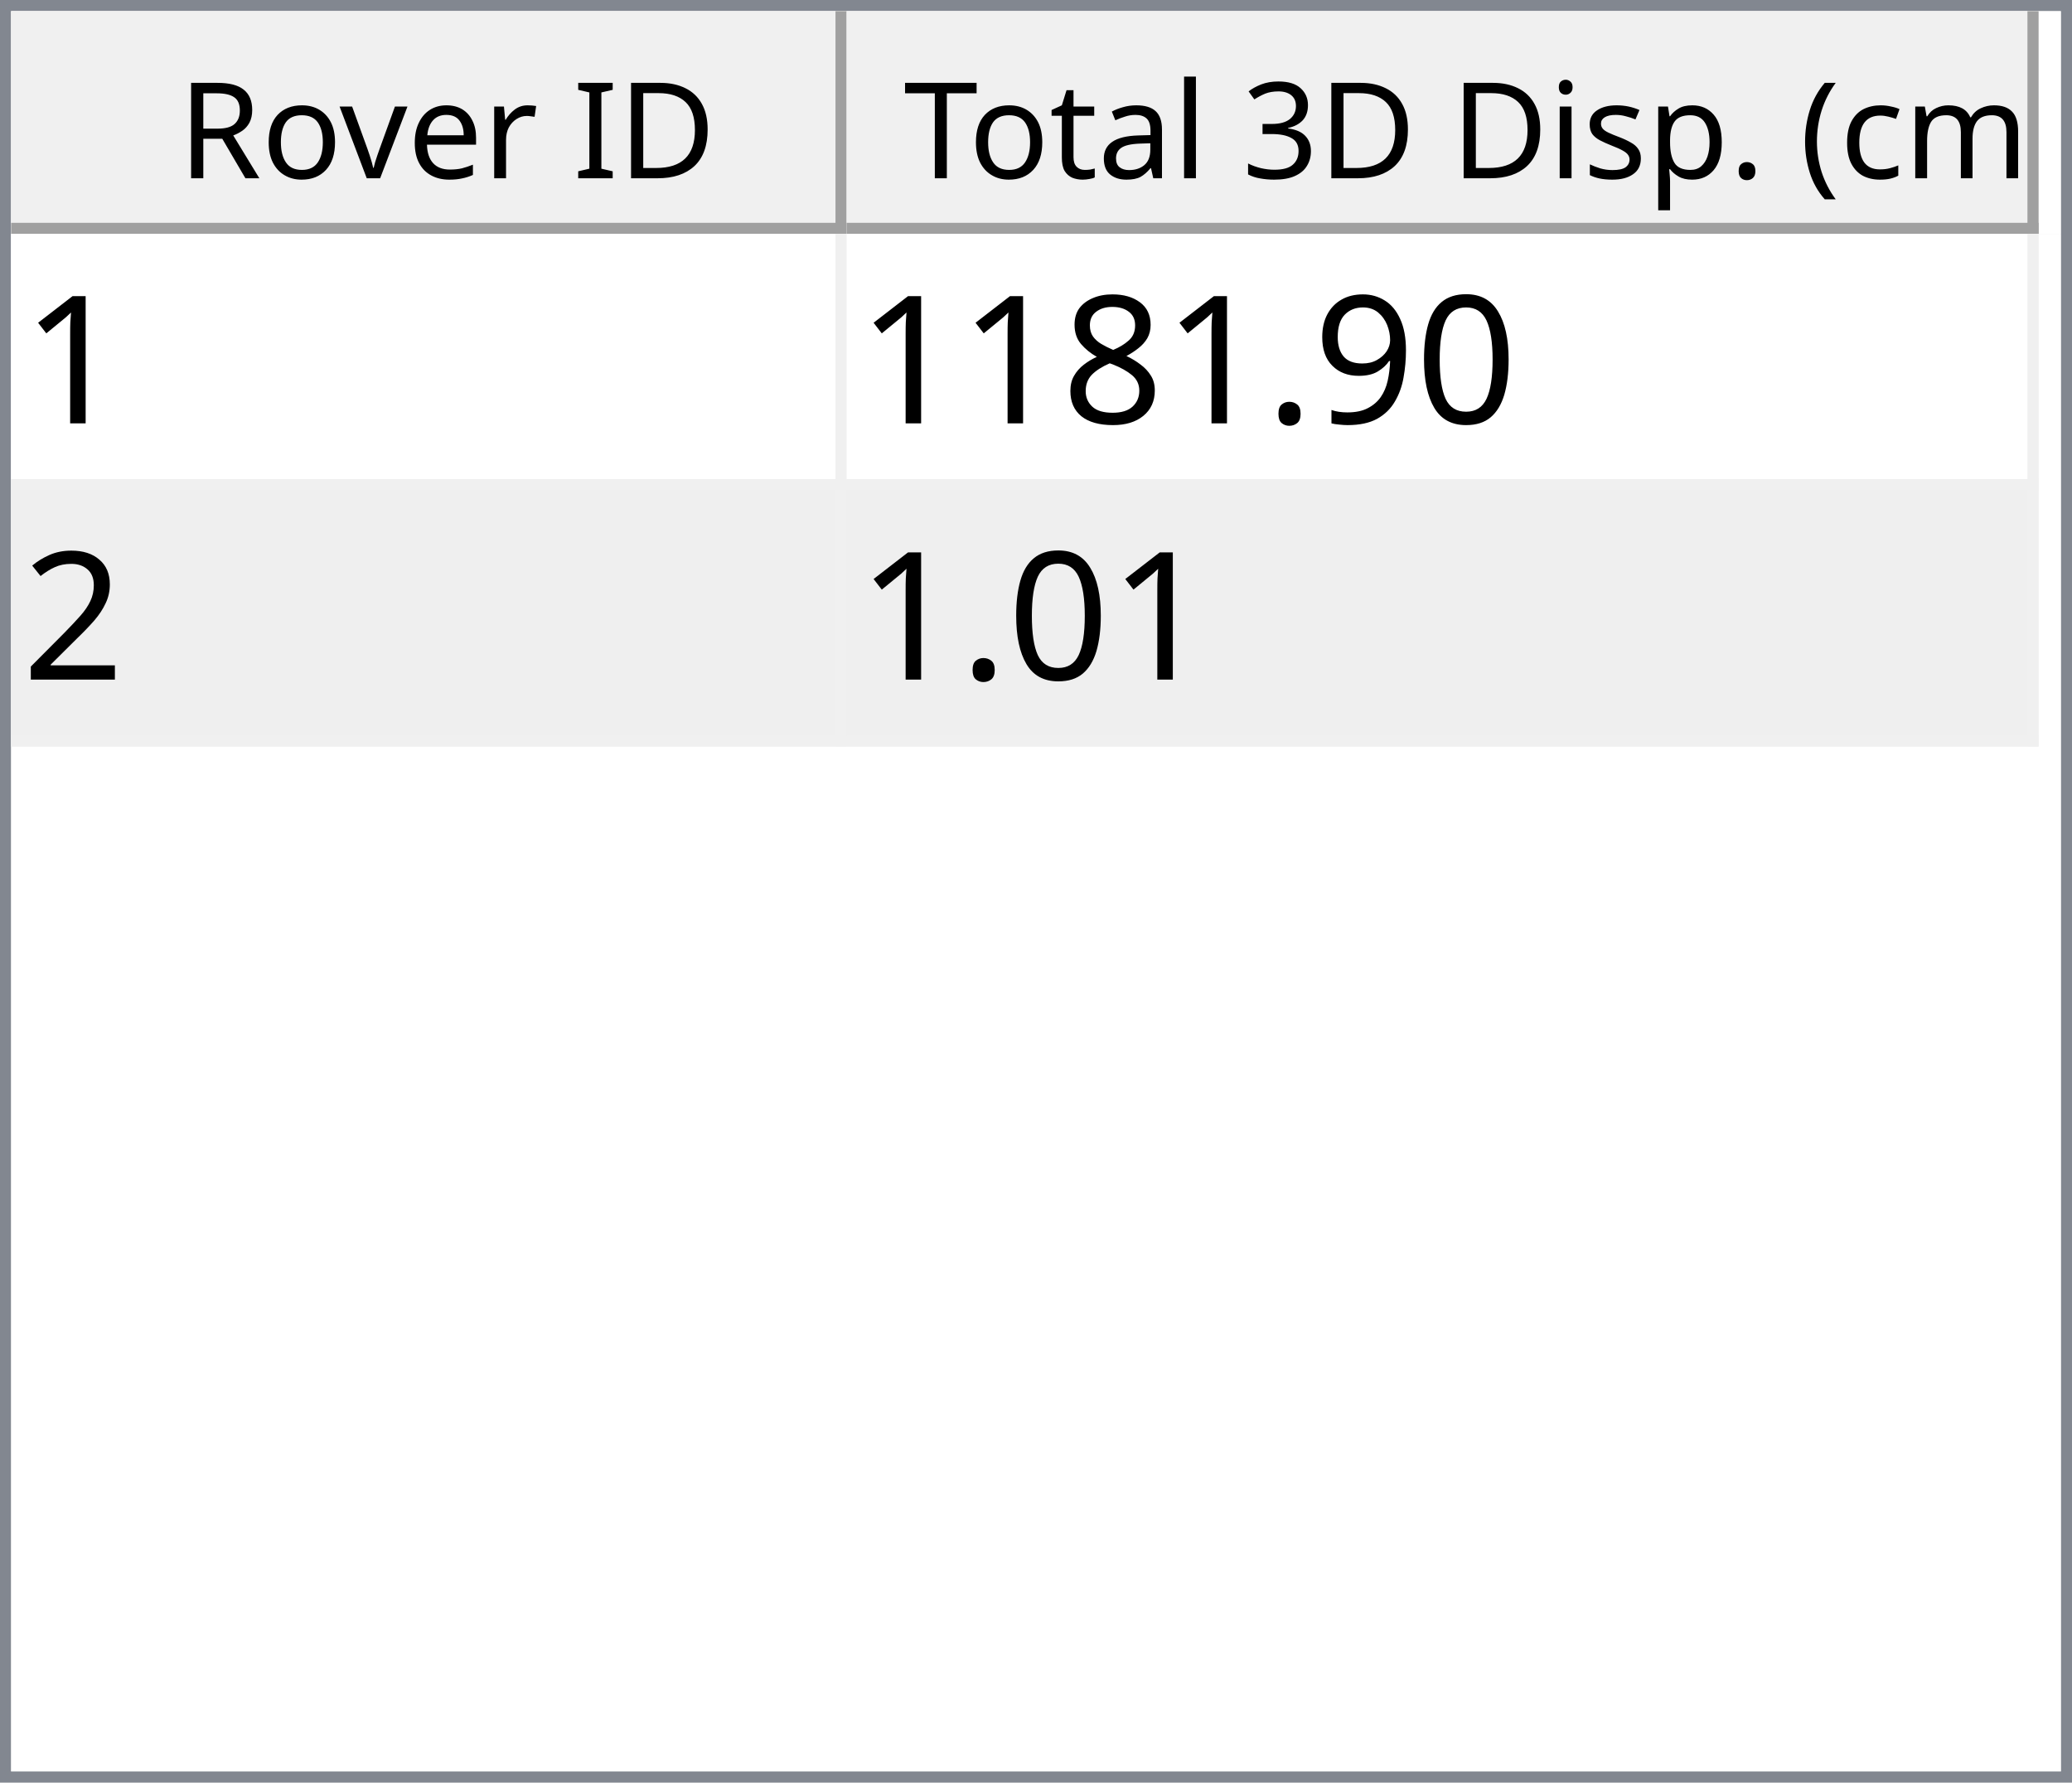
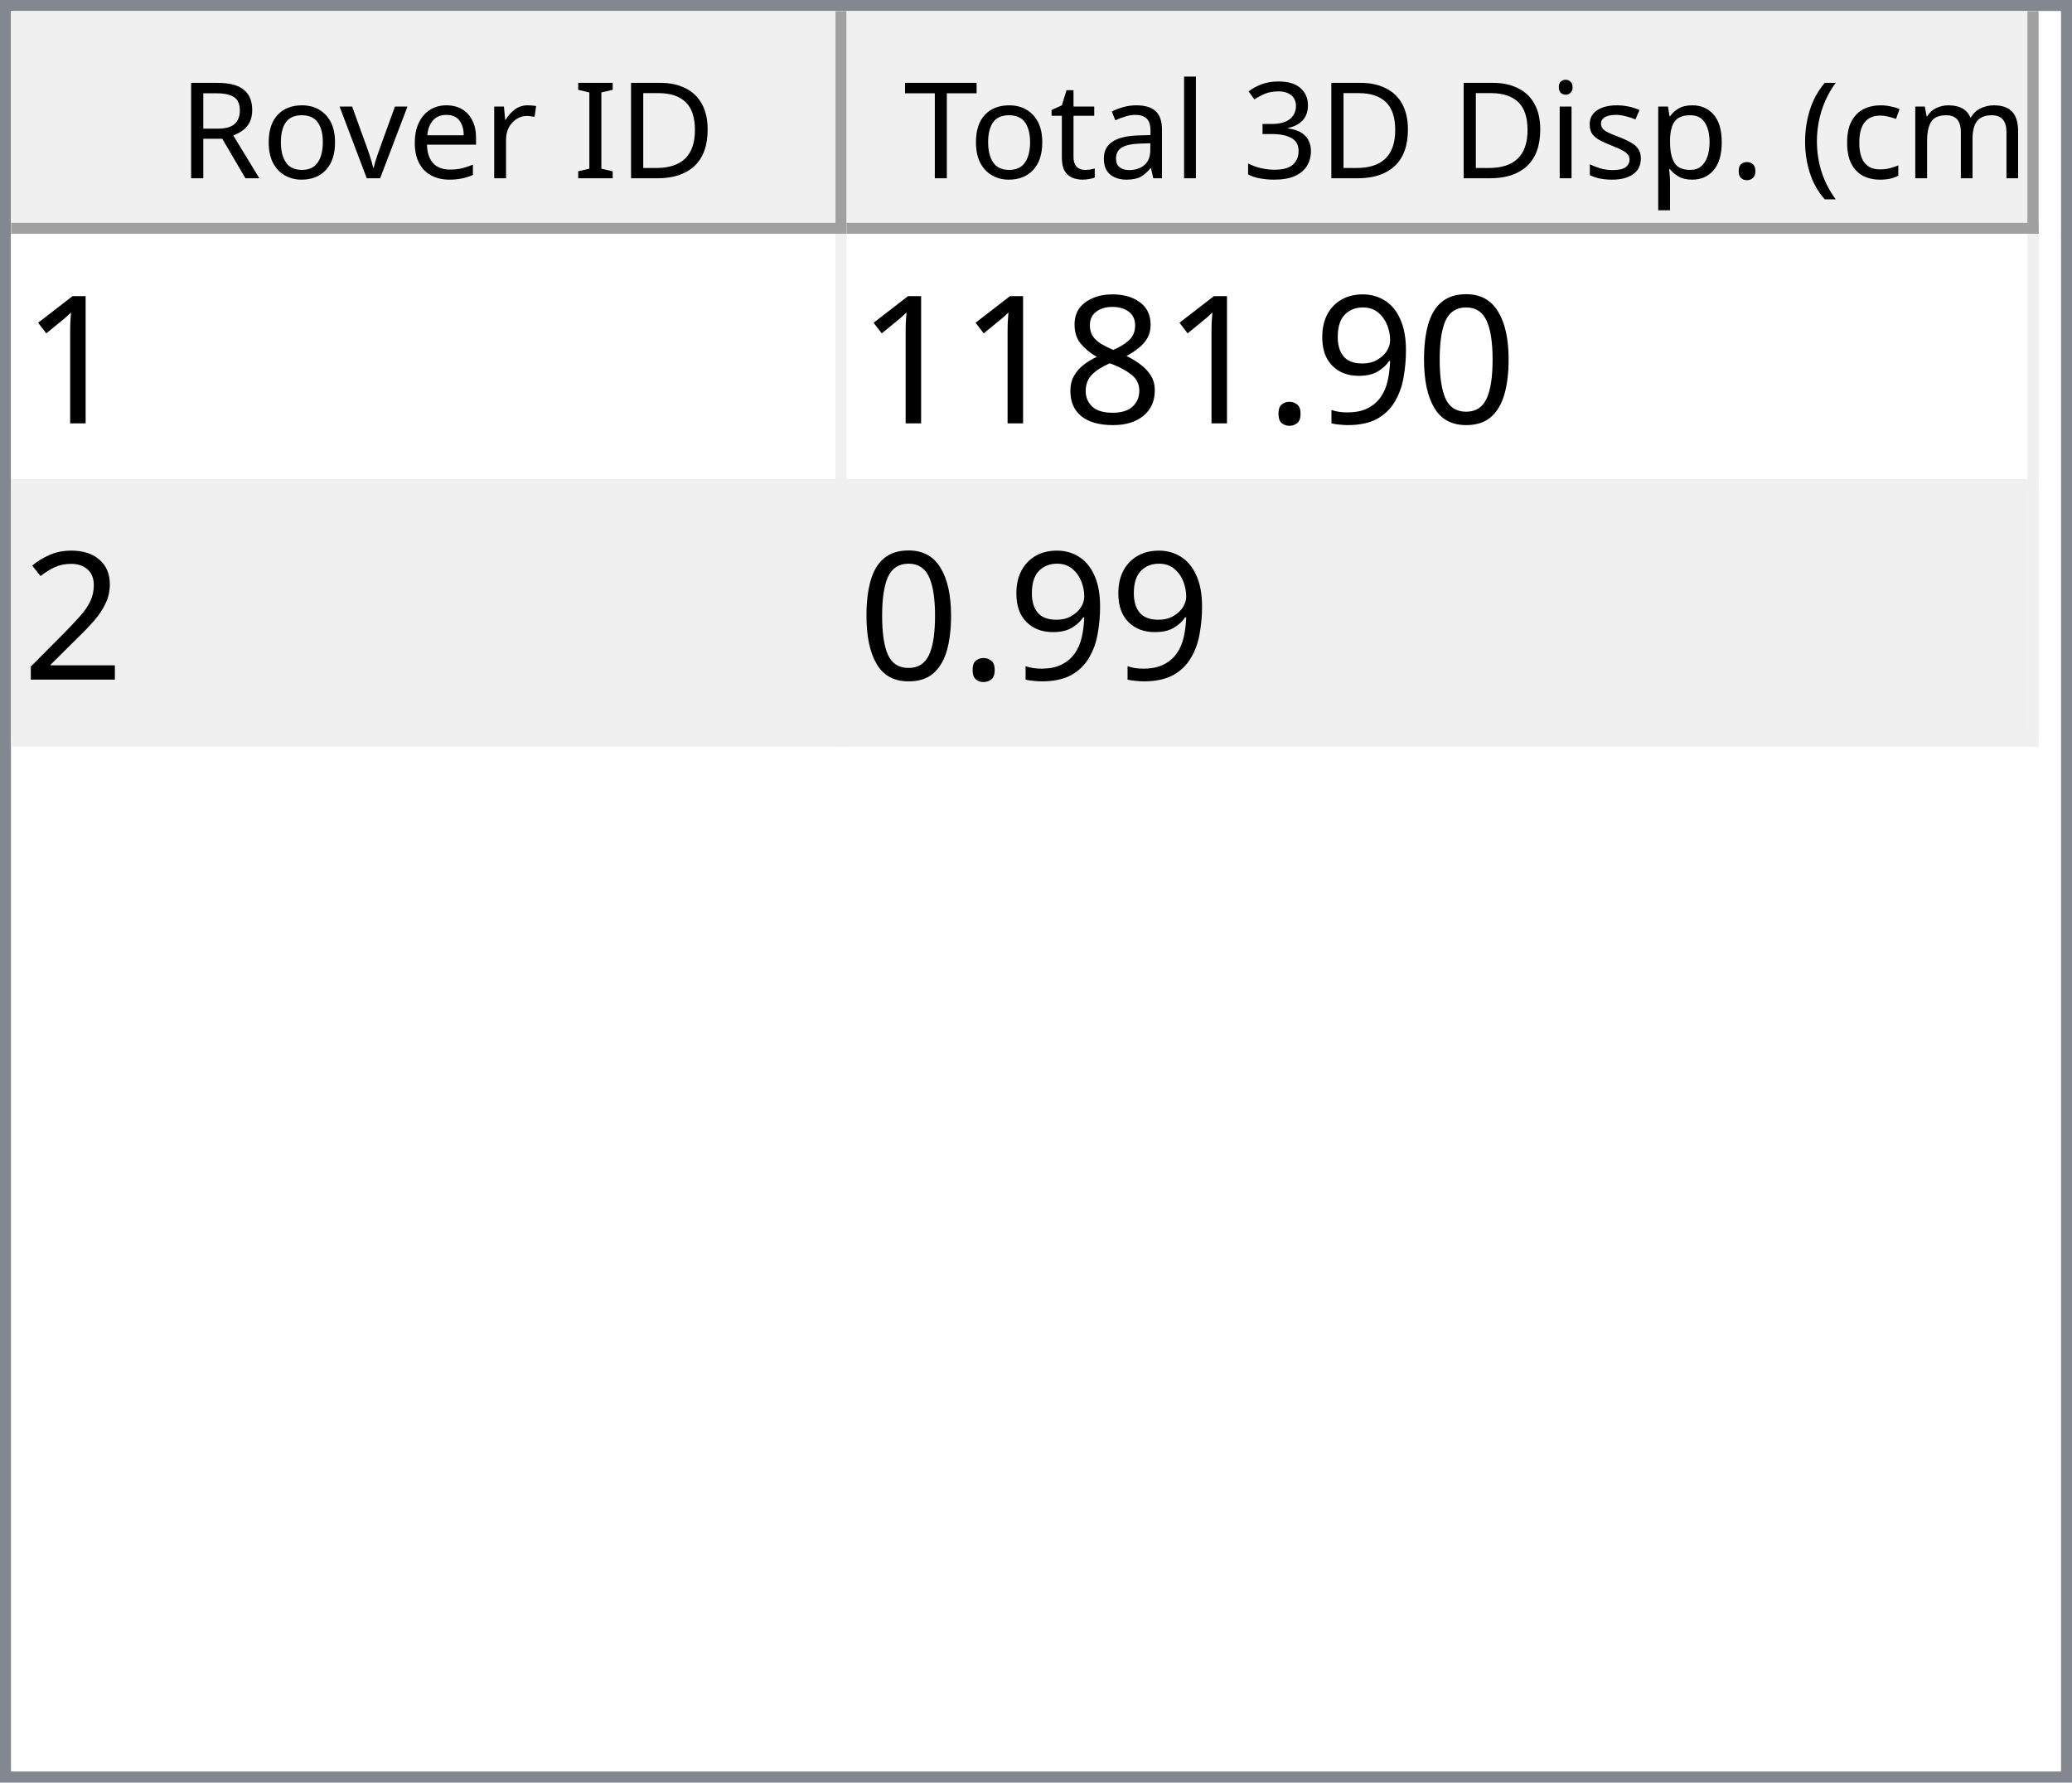
<svg xmlns="http://www.w3.org/2000/svg" style="fill-opacity:1; color-rendering:auto; color-interpolation:auto; text-rendering:auto; stroke:black; stroke-linecap:square; stroke-miterlimit:10; shape-rendering:auto; stroke-opacity:1; fill:black; stroke-dasharray:none; font-weight:normal; stroke-width:1; font-family:'Dialog'; font-style:normal; stroke-linejoin:miter; font-size:12px; stroke-dashoffset:0; image-rendering:auto;" width="186" height="160">
  <defs id="genericDefs" />
  <g>
    <defs id="defs1">
      <clipPath clipPathUnits="userSpaceOnUse" id="clipPath1">
        <path d="M0 0 L186 0 L186 160 L0 160 L0 0 Z" />
      </clipPath>
      <clipPath clipPathUnits="userSpaceOnUse" id="clipPath2">
        <path d="M0 0 L0 160 L186 160 L186 0 Z" />
      </clipPath>
      <clipPath clipPathUnits="userSpaceOnUse" id="clipPath3">
        <path d="M0 0 L0 20 L184 20 L184 0 Z" />
      </clipPath>
      <clipPath clipPathUnits="userSpaceOnUse" id="clipPath4">
        <path d="M0 0 L0 20 L75 20 L75 0 Z" />
      </clipPath>
      <clipPath clipPathUnits="userSpaceOnUse" id="clipPath5">
        <path d="M1 1 L1 19 L74 19 L74 1 Z" />
      </clipPath>
      <clipPath clipPathUnits="userSpaceOnUse" id="clipPath6">
        <path d="M0 0 L0 18 L73 18 L73 0 Z" />
      </clipPath>
      <clipPath clipPathUnits="userSpaceOnUse" id="clipPath7">
        <path d="M-0.5 -0.5 L-0.5 19.5 L74.5 19.5 L74.5 -0.5 Z" />
      </clipPath>
      <clipPath clipPathUnits="userSpaceOnUse" id="clipPath8">
        <path d="M0 0 L0 20 L107 20 L107 0 Z" />
      </clipPath>
      <clipPath clipPathUnits="userSpaceOnUse" id="clipPath9">
        <path d="M1 1 L1 19 L106 19 L106 1 Z" />
      </clipPath>
      <clipPath clipPathUnits="userSpaceOnUse" id="clipPath10">
        <path d="M0 0 L0 18 L105 18 L105 0 Z" />
      </clipPath>
      <clipPath clipPathUnits="userSpaceOnUse" id="clipPath11">
        <path d="M-0.5 -0.5 L-0.5 19.5 L106.5 19.5 L106.5 -0.5 Z" />
      </clipPath>
      <clipPath clipPathUnits="userSpaceOnUse" id="clipPath12">
        <path d="M0 0 L0 138 L184 138 L184 0 Z" />
      </clipPath>
      <clipPath clipPathUnits="userSpaceOnUse" id="clipPath13">
        <path d="M0 0 L0 46 L182 46 L182 0 Z" />
      </clipPath>
      <clipPath clipPathUnits="userSpaceOnUse" id="clipPath14">
        <path d="M-0.5 -0.5 L-0.5 45.5 L181.5 45.5 L181.5 -0.5 Z" />
      </clipPath>
      <clipPath clipPathUnits="userSpaceOnUse" id="clipPath15">
        <path d="M0 0 L0 22 L74 22 L74 0 Z" />
      </clipPath>
      <clipPath clipPathUnits="userSpaceOnUse" id="clipPath16">
        <path d="M0 0 L0 22 L106 22 L106 0 Z" />
      </clipPath>
      <font horiz-adv-x="64.551" id="font1">
        <font-face ascent="107.91" descent="25.098" units-per-em="100" style="font-style:normal; font-family:Segoe UI; font-weight:normal;" />
        <missing-glyph horiz-adv-x="64.551" d="M8.109 0 L8.109 68.266 L56.453 68.266 L56.453 0 L8.109 0 ZM15.328 7.234 L49.219 7.234 L49.219 61.031 L15.328 61.031 L15.328 7.234 Z" />
        <glyph unicode="D" horiz-adv-x="70.117" d="M9.188 0 L9.188 70.016 L28.516 70.016 Q65.531 70.016 65.531 35.891 Q65.531 19.672 55.25 9.836 Q44.969 0 27.734 0 L9.188 0 ZM17.391 62.594 L17.391 7.422 L27.828 7.422 Q41.609 7.422 49.273 14.797 Q56.938 22.172 56.938 35.688 Q56.938 62.594 28.328 62.594 L17.391 62.594 Z" />
        <glyph unicode="I" horiz-adv-x="26.611" d="M17.391 0 L9.188 0 L9.188 70.016 L17.391 70.016 L17.391 0 Z" />
        <glyph unicode=" " horiz-adv-x="27.393" d="" />
        <glyph unicode="r" horiz-adv-x="34.766" d="M34.188 41.891 Q32.078 43.5 28.125 43.5 Q23 43.5 19.555 38.672 Q16.109 33.844 16.109 25.484 L16.109 0 L8.109 0 L8.109 50 L16.109 50 L16.109 39.703 L16.312 39.703 Q18.016 44.969 21.531 47.922 Q25.047 50.875 29.391 50.875 Q32.516 50.875 34.188 50.203 L34.188 41.891 Z" />
        <glyph unicode="e" horiz-adv-x="52.295" d="M48.297 23 L12.984 23 Q13.188 14.656 17.484 10.109 Q21.781 5.562 29.297 5.562 Q37.75 5.562 44.828 11.141 L44.828 3.609 Q38.234 -1.172 27.391 -1.172 Q16.797 -1.172 10.742 5.641 Q4.688 12.453 4.688 24.812 Q4.688 36.469 11.305 43.82 Q17.922 51.172 27.734 51.172 Q37.547 51.172 42.922 44.828 Q48.297 38.484 48.297 27.203 L48.297 23 ZM40.094 29.781 Q40.047 36.719 36.75 40.578 Q33.453 44.438 27.594 44.438 Q21.922 44.438 17.969 40.383 Q14.016 36.328 13.094 29.781 L40.094 29.781 Z" />
        <glyph unicode="v" horiz-adv-x="47.9" d="M47.406 50 L27.484 0 L19.625 0 L0.688 50 L9.469 50 L22.172 13.672 Q23.578 9.672 23.922 6.688 L24.125 6.688 Q24.609 10.453 25.688 13.484 L38.969 50 L47.406 50 Z" />
        <glyph unicode="o" horiz-adv-x="58.594" d="M29 -1.172 Q17.922 -1.172 11.305 5.836 Q4.688 12.844 4.688 24.422 Q4.688 37.016 11.57 44.094 Q18.453 51.172 30.172 51.172 Q41.359 51.172 47.633 44.289 Q53.906 37.406 53.906 25.203 Q53.906 13.234 47.141 6.031 Q40.375 -1.172 29 -1.172 ZM29.594 44.438 Q21.875 44.438 17.383 39.188 Q12.891 33.938 12.891 24.703 Q12.891 15.828 17.43 10.695 Q21.969 5.562 29.594 5.562 Q37.359 5.562 41.531 10.594 Q45.703 15.625 45.703 24.906 Q45.703 34.281 41.531 39.359 Q37.359 44.438 29.594 44.438 Z" />
        <glyph unicode="R" horiz-adv-x="59.814" d="M59.375 0 L49.609 0 L37.891 19.625 Q36.281 22.359 34.766 24.289 Q33.25 26.219 31.664 27.438 Q30.078 28.656 28.25 29.219 Q26.422 29.781 24.125 29.781 L17.391 29.781 L17.391 0 L9.188 0 L9.188 70.016 L30.078 70.016 Q34.672 70.016 38.555 68.867 Q42.438 67.719 45.289 65.375 Q48.141 63.031 49.758 59.547 Q51.375 56.062 51.375 51.375 Q51.375 47.703 50.273 44.656 Q49.172 41.609 47.148 39.211 Q45.125 36.812 42.266 35.133 Q39.406 33.453 35.844 32.516 L35.844 32.328 Q37.594 31.547 38.891 30.547 Q40.188 29.547 41.359 28.18 Q42.531 26.812 43.68 25.078 Q44.828 23.344 46.234 21.047 L59.375 0 ZM17.391 62.594 L17.391 37.203 L28.516 37.203 Q31.594 37.203 34.203 38.133 Q36.812 39.062 38.719 40.797 Q40.625 42.531 41.703 45.047 Q42.781 47.562 42.781 50.688 Q42.781 56.297 39.141 59.445 Q35.5 62.594 28.609 62.594 L17.391 62.594 Z" />
        <glyph unicode=")" horiz-adv-x="30.176" d="M8.297 -15.922 L1.172 -15.922 Q16.406 2.344 16.406 26.812 Q16.406 51.469 1.078 70.016 L8.297 70.016 Q23.531 52.156 23.531 26.703 Q23.531 1.375 8.297 -15.922 Z" />
        <glyph unicode="m" horiz-adv-x="86.133" d="M79.109 0 L71.094 0 L71.094 28.719 Q71.094 37.016 68.531 40.727 Q65.969 44.438 59.906 44.438 Q54.781 44.438 51.195 39.75 Q47.609 35.062 47.609 28.516 L47.609 0 L39.594 0 L39.594 29.688 Q39.594 44.438 28.219 44.438 Q22.953 44.438 19.531 40.016 Q16.109 35.594 16.109 28.516 L16.109 0 L8.109 0 L8.109 50 L16.109 50 L16.109 42.094 L16.312 42.094 Q21.625 51.172 31.844 51.172 Q36.969 51.172 40.773 48.312 Q44.578 45.453 46 40.828 Q51.562 51.172 62.594 51.172 Q79.109 51.172 79.109 30.812 L79.109 0 Z" />
        <glyph unicode="c" horiz-adv-x="46.191" d="M42.188 2.297 Q36.422 -1.172 28.516 -1.172 Q17.828 -1.172 11.258 5.789 Q4.688 12.75 4.688 23.828 Q4.688 36.188 11.766 43.68 Q18.844 51.172 30.672 51.172 Q37.25 51.172 42.281 48.734 L42.281 40.531 Q36.719 44.438 30.375 44.438 Q22.703 44.438 17.797 38.945 Q12.891 33.453 12.891 24.516 Q12.891 15.719 17.508 10.641 Q22.125 5.562 29.891 5.562 Q36.422 5.562 42.188 9.906 L42.188 2.297 Z" />
        <glyph unicode="(" horiz-adv-x="30.176" d="M29.109 -15.922 L21.969 -15.922 Q6.844 1.375 6.844 26.703 Q6.844 52.156 21.969 70.016 L29.203 70.016 Q13.875 51.469 13.875 26.812 Q13.875 2.344 29.109 -15.922 Z" />
        <glyph unicode="." horiz-adv-x="21.68" d="M10.891 -1.078 Q8.641 -1.078 7.055 0.539 Q5.469 2.156 5.469 4.391 Q5.469 6.641 7.055 8.273 Q8.641 9.906 10.891 9.906 Q13.188 9.906 14.797 8.273 Q16.406 6.641 16.406 4.391 Q16.406 2.156 14.797 0.539 Q13.188 -1.078 10.891 -1.078 Z" />
        <glyph unicode="p" horiz-adv-x="58.789" d="M16.312 7.234 L16.109 7.234 L16.109 -23 L8.109 -23 L8.109 50 L16.109 50 L16.109 41.219 L16.312 41.219 Q22.219 51.172 33.594 51.172 Q43.266 51.172 48.688 44.461 Q54.109 37.75 54.109 26.469 Q54.109 13.922 48 6.375 Q41.891 -1.172 31.297 -1.172 Q21.578 -1.172 16.312 7.234 ZM16.109 27.391 L16.109 20.406 Q16.109 14.203 20.141 9.883 Q24.172 5.562 30.375 5.562 Q37.641 5.562 41.773 11.133 Q45.906 16.703 45.906 26.609 Q45.906 34.969 42.047 39.703 Q38.188 44.438 31.594 44.438 Q24.609 44.438 20.359 39.578 Q16.109 34.719 16.109 27.391 Z" />
        <glyph unicode="s" horiz-adv-x="42.432" d="M5.078 1.812 L5.078 10.406 Q11.625 5.562 19.484 5.562 Q30.031 5.562 30.031 12.594 Q30.031 14.594 29.125 15.992 Q28.219 17.391 26.68 18.461 Q25.141 19.531 23.07 20.383 Q21 21.234 18.609 22.172 Q15.281 23.484 12.766 24.828 Q10.25 26.172 8.57 27.859 Q6.891 29.547 6.031 31.695 Q5.172 33.844 5.172 36.719 Q5.172 40.234 6.789 42.945 Q8.406 45.656 11.086 47.484 Q13.766 49.312 17.211 50.242 Q20.656 51.172 24.312 51.172 Q30.812 51.172 35.938 48.922 L35.938 40.828 Q30.422 44.438 23.25 44.438 Q21 44.438 19.195 43.922 Q17.391 43.406 16.094 42.477 Q14.797 41.547 14.086 40.258 Q13.375 38.969 13.375 37.406 Q13.375 35.453 14.086 34.133 Q14.797 32.812 16.164 31.789 Q17.531 30.766 19.484 29.938 Q21.438 29.109 23.922 28.125 Q27.25 26.859 29.883 25.516 Q32.516 24.172 34.375 22.484 Q36.234 20.797 37.234 18.602 Q38.234 16.406 38.234 13.375 Q38.234 9.672 36.602 6.938 Q34.969 4.203 32.234 2.398 Q29.5 0.594 25.93 -0.289 Q22.359 -1.172 18.453 -1.172 Q10.75 -1.172 5.078 1.812 Z" />
        <glyph unicode="i" horiz-adv-x="24.219" d="M12.203 62.703 Q10.062 62.703 8.547 64.164 Q7.031 65.625 7.031 67.875 Q7.031 70.125 8.547 71.609 Q10.062 73.094 12.203 73.094 Q14.406 73.094 15.945 71.609 Q17.484 70.125 17.484 67.875 Q17.484 65.719 15.945 64.211 Q14.406 62.703 12.203 62.703 ZM16.109 0 L8.109 0 L8.109 50 L16.109 50 L16.109 0 Z" />
        <glyph unicode="3" horiz-adv-x="53.906" d="M46.531 19.828 Q46.531 15.094 44.75 11.211 Q42.969 7.328 39.719 4.57 Q36.469 1.812 31.93 0.297 Q27.391 -1.219 21.922 -1.219 Q11.922 -1.219 6 2.594 L6 11.188 Q13.094 5.609 22.219 5.609 Q25.875 5.609 28.828 6.539 Q31.781 7.469 33.906 9.227 Q36.031 10.984 37.18 13.477 Q38.328 15.969 38.328 19.094 Q38.328 32.812 18.797 32.812 L12.984 32.812 L12.984 39.594 L18.5 39.594 Q35.797 39.594 35.797 52.484 Q35.797 64.406 22.609 64.406 Q15.188 64.406 8.688 59.422 L8.688 67.188 Q15.375 71.188 24.609 71.188 Q29 71.188 32.57 69.969 Q36.141 68.75 38.68 66.555 Q41.219 64.359 42.609 61.281 Q44 58.203 44 54.5 Q44 40.672 30.031 36.719 L30.031 36.531 Q33.594 36.141 36.625 34.797 Q39.656 33.453 41.852 31.305 Q44.047 29.156 45.289 26.25 Q46.531 23.344 46.531 19.828 Z" />
        <glyph unicode="l" horiz-adv-x="24.219" d="M16.109 0 L8.109 0 L8.109 74.031 L16.109 74.031 L16.109 0 Z" />
        <glyph unicode="a" horiz-adv-x="50.879" d="M43.891 0 L35.891 0 L35.891 7.812 L35.688 7.812 Q30.469 -1.172 20.312 -1.172 Q12.844 -1.172 8.617 2.781 Q4.391 6.734 4.391 13.281 Q4.391 27.297 20.906 29.594 L35.891 31.688 Q35.891 44.438 25.594 44.438 Q16.547 44.438 9.281 38.281 L9.281 46.484 Q16.656 51.172 26.266 51.172 Q43.891 51.172 43.891 32.516 L43.891 0 ZM35.891 25.297 L23.828 23.641 Q18.266 22.859 15.43 20.875 Q12.594 18.891 12.594 13.875 Q12.594 10.203 15.211 7.883 Q17.828 5.562 22.172 5.562 Q28.125 5.562 32.008 9.742 Q35.891 13.922 35.891 20.312 L35.891 25.297 Z" />
        <glyph unicode="t" horiz-adv-x="33.887" d="M31.297 0.484 Q28.469 -1.078 23.828 -1.078 Q10.688 -1.078 10.688 13.578 L10.688 43.172 L2.094 43.172 L2.094 50 L10.688 50 L10.688 62.203 L18.703 64.797 L18.703 50 L31.297 50 L31.297 43.172 L18.703 43.172 L18.703 14.984 Q18.703 9.969 20.414 7.82 Q22.125 5.672 26.078 5.672 Q29.109 5.672 31.297 7.328 L31.297 0.484 Z" />
        <glyph unicode="T" horiz-adv-x="52.393" d="M50.594 62.594 L30.375 62.594 L30.375 0 L22.172 0 L22.172 62.594 L2 62.594 L2 70.016 L50.594 70.016 L50.594 62.594 Z" />
      </font>
      <font horiz-adv-x="75.0" id="font2">
        <font-face ascent="100.537" descent="21.973" units-per-em="100" style="font-style:normal; font-family:sans-serif; font-weight:normal;" />
        <missing-glyph horiz-adv-x="75.0" d="M12.5 0 L12.5 62.5 L62.5 62.5 L62.5 0 L12.5 0 ZM14.062 1.562 L60.938 1.562 L60.938 60.938 L14.062 60.938 L14.062 1.562 Z" />
        <glyph unicode="1" horiz-adv-x="55.615" d="M37.25 0 L28.469 0 L28.469 56 Q25.297 52.984 20.141 49.953 Q14.984 46.922 10.891 45.406 L10.891 53.906 Q18.266 57.375 23.781 62.305 Q29.297 67.234 31.594 71.875 L37.25 71.875 L37.25 0 Z" />
        <glyph unicode="0" horiz-adv-x="55.615" d="M4.156 35.297 Q4.156 48 6.766 55.742 Q9.375 63.484 14.523 67.68 Q19.672 71.875 27.484 71.875 Q33.25 71.875 37.594 69.555 Q41.938 67.234 44.773 62.867 Q47.609 58.5 49.219 52.227 Q50.828 45.953 50.828 35.297 Q50.828 22.703 48.242 14.969 Q45.656 7.234 40.508 3.008 Q35.359 -1.219 27.484 -1.219 Q17.141 -1.219 11.234 6.203 Q4.156 15.141 4.156 35.297 ZM13.188 35.297 Q13.188 17.672 17.312 11.836 Q21.438 6 27.484 6 Q33.547 6 37.672 11.859 Q41.797 17.719 41.797 35.297 Q41.797 52.984 37.672 58.789 Q33.547 64.594 27.391 64.594 Q21.344 64.594 17.719 59.469 Q13.188 52.938 13.188 35.297 Z" />
        <glyph unicode="9" horiz-adv-x="55.615" d="M5.469 16.547 L13.922 17.328 Q14.984 11.375 18.016 8.688 Q21.047 6 25.781 6 Q29.828 6 32.883 7.859 Q35.938 9.719 37.891 12.82 Q39.844 15.922 41.164 21.195 Q42.484 26.469 42.484 31.938 Q42.484 32.516 42.438 33.688 Q39.797 29.5 35.234 26.883 Q30.672 24.266 25.344 24.266 Q16.453 24.266 10.305 30.711 Q4.156 37.156 4.156 47.703 Q4.156 58.594 10.578 65.234 Q17 71.875 26.656 71.875 Q33.641 71.875 39.43 68.117 Q45.219 64.359 48.219 57.398 Q51.219 50.438 51.219 37.25 Q51.219 23.531 48.242 15.406 Q45.266 7.281 39.383 3.031 Q33.5 -1.219 25.594 -1.219 Q17.188 -1.219 11.867 3.445 Q6.547 8.109 5.469 16.547 ZM41.453 48.141 Q41.453 55.719 37.43 60.156 Q33.406 64.594 27.734 64.594 Q21.875 64.594 17.531 59.812 Q13.188 55.031 13.188 47.406 Q13.188 40.578 17.312 36.305 Q21.438 32.031 27.484 32.031 Q33.594 32.031 37.523 36.305 Q41.453 40.578 41.453 48.141 Z" />
        <glyph unicode="." horiz-adv-x="27.783" d="M9.078 0 L9.078 10.016 L19.094 10.016 L19.094 0 L9.078 0 Z" />
        <glyph unicode="8" horiz-adv-x="55.615" d="M17.672 38.812 Q12.203 40.828 9.57 44.539 Q6.938 48.25 6.938 53.422 Q6.938 61.234 12.555 66.555 Q18.172 71.875 27.484 71.875 Q36.859 71.875 42.578 66.43 Q48.297 60.984 48.297 53.172 Q48.297 48.188 45.68 44.508 Q43.062 40.828 37.75 38.812 Q44.344 36.672 47.781 31.883 Q51.219 27.094 51.219 20.453 Q51.219 11.281 44.727 5.031 Q38.234 -1.219 27.641 -1.219 Q17.047 -1.219 10.547 5.055 Q4.047 11.328 4.047 20.703 Q4.047 27.688 7.594 32.398 Q11.141 37.109 17.672 38.812 ZM15.922 53.719 Q15.922 48.641 19.195 45.414 Q22.469 42.188 27.688 42.188 Q32.766 42.188 36.016 45.383 Q39.266 48.578 39.266 53.219 Q39.266 58.062 35.914 61.359 Q32.562 64.656 27.594 64.656 Q22.562 64.656 19.242 61.43 Q15.922 58.203 15.922 53.719 ZM13.094 20.656 Q13.094 16.891 14.875 13.375 Q16.656 9.859 20.172 7.93 Q23.688 6 27.734 6 Q34.031 6 38.133 10.055 Q42.234 14.109 42.234 20.359 Q42.234 26.703 38.016 30.859 Q33.797 35.016 27.438 35.016 Q21.234 35.016 17.164 30.914 Q13.094 26.812 13.094 20.656 Z" />
        <glyph unicode="2" horiz-adv-x="55.615" d="M50.344 8.453 L50.344 0 L3.031 0 Q2.938 3.172 4.047 6.109 Q5.859 10.938 9.836 15.625 Q13.812 20.312 21.344 26.469 Q33.016 36.031 37.117 41.625 Q41.219 47.219 41.219 52.203 Q41.219 57.422 37.477 61.008 Q33.734 64.594 27.734 64.594 Q21.391 64.594 17.578 60.789 Q13.766 56.984 13.719 50.25 L4.688 51.172 Q5.609 61.281 11.664 66.578 Q17.719 71.875 27.938 71.875 Q38.234 71.875 44.242 66.164 Q50.25 60.453 50.25 52 Q50.25 47.703 48.492 43.555 Q46.734 39.406 42.656 34.812 Q38.578 30.219 29.109 22.219 Q21.188 15.578 18.945 13.211 Q16.703 10.844 15.234 8.453 L50.344 8.453 Z" />
      </font>
    </defs>
    <g style="fill:white; stroke:white;">
      <rect x="0" y="0" width="186" style="clip-path:url(#clipPath1); stroke:none;" height="160" />
    </g>
    <g style="fill:white; text-rendering:optimizeSpeed; color-rendering:optimizeSpeed; image-rendering:optimizeSpeed; shape-rendering:crispEdges; stroke:white; color-interpolation:sRGB;">
      <rect x="0" width="186" height="160" y="0" style="stroke:none;" />
      <path style="stroke:none;" d="M0 160 L186 160 L186 0 L0 0 Z" />
    </g>
    <g style="fill:rgb(240,240,240); font-family:'Segoe UI'; stroke:rgb(240,240,240);">
      <rect x="0" y="0" width="186" style="clip-path:url(#clipPath2); stroke:none;" height="160" />
    </g>
    <g style="fill:rgb(130,135,144); font-family:'Segoe UI'; stroke:rgb(130,135,144);">
      <path d="M0 0 L186 0 L186 160 L0 160 L0 0 ZM1 1 L185 1 L185 159 L1 159 L1 1 Z" style="fill-rule:evenodd; clip-path:url(#clipPath2); stroke:none;" />
    </g>
    <g style="fill:white; font-family:'Segoe UI'; stroke:white;" transform="translate(1,1)">
      <rect x="0" y="0" width="184" style="clip-path:url(#clipPath3); stroke:none;" height="20" />
    </g>
    <g style="fill:rgb(240,240,240); font-family:'Segoe UI'; stroke:rgb(240,240,240);" transform="translate(1,1)">
      <rect x="0" y="0" width="75" style="clip-path:url(#clipPath4); stroke:none;" height="20" />
    </g>
    <g style="font-family:'Segoe UI';" transform="translate(2,2)">
      <text x="14" xml:space="preserve" y="14" style="clip-path:url(#clipPath6); stroke:none;">Rover ID</text>
    </g>
    <g style="fill:rgb(160,160,160); font-family:'Segoe UI'; stroke:rgb(160,160,160); stroke-linejoin:bevel;" transform="translate(1.5,1.5)">
      <line x1="74" x2="74" y1="0" style="fill:none; clip-path:url(#clipPath7);" y2="19" />
    </g>
    <g style="fill:rgb(160,160,160); font-family:'Segoe UI'; stroke:rgb(160,160,160); stroke-linejoin:bevel;" transform="matrix(1,0,0,1,1,1) translate(0.5,0.5)">
      <line x1="0" x2="74" y1="19" style="fill:none; clip-path:url(#clipPath7);" y2="19" />
    </g>
    <g style="fill:rgb(240,240,240); font-family:'Segoe UI'; stroke:rgb(240,240,240);" transform="translate(76,1)">
      <rect x="0" y="0" width="107" style="clip-path:url(#clipPath8); stroke:none;" height="20" />
    </g>
    <g style="font-family:'Segoe UI';" transform="translate(77,2)">
      <text x="1" xml:space="preserve" y="14" style="clip-path:url(#clipPath10); stroke:none;"> Total 3D Disp. (cm)</text>
    </g>
    <g style="fill:rgb(160,160,160); font-family:'Segoe UI'; stroke:rgb(160,160,160); stroke-linejoin:bevel;" transform="translate(76.5,1.5)">
      <line x1="106" x2="106" y1="0" style="fill:none; clip-path:url(#clipPath11);" y2="19" />
    </g>
    <g style="fill:rgb(160,160,160); font-family:'Segoe UI'; stroke:rgb(160,160,160); stroke-linejoin:bevel;" transform="matrix(1,0,0,1,76,1) translate(0.5,0.5)">
      <line x1="0" x2="106" y1="19" style="fill:none; clip-path:url(#clipPath11);" y2="19" />
    </g>
    <g style="fill:white; font-family:'Segoe UI'; stroke:white;" transform="translate(1,21)">
      <rect x="0" y="0" width="184" style="clip-path:url(#clipPath12); stroke:none;" height="138" />
    </g>
    <g style="fill:rgb(240,240,240); font-size:16px; font-family:sans-serif; stroke:rgb(240,240,240);" transform="translate(1,21)">
      <rect x="0" y="0" width="182" style="clip-path:url(#clipPath13); stroke:none;" height="46" />
      <line transform="translate(0.5,0.5)" x1="0" x2="181" y1="22" style="clip-path:url(#clipPath14); fill:none; stroke-linejoin:bevel;" y2="22" />
    </g>
    <g transform="matrix(1,0,0,1,1,21) translate(0.5,0.5)" style="fill:rgb(240,240,240); font-size:16px; font-family:sans-serif; stroke:rgb(240,240,240); stroke-linejoin:bevel;">
      <line x1="0" x2="181" y1="45" style="fill:none; clip-path:url(#clipPath14);" y2="45" />
    </g>
    <g transform="matrix(1,0,0,1,1,21) translate(0.5,0.5)" style="fill:rgb(240,240,240); font-size:16px; font-family:sans-serif; stroke:rgb(240,240,240); stroke-linejoin:bevel;">
      <line x1="74" x2="74" y1="0" style="fill:none; clip-path:url(#clipPath14);" y2="45" />
    </g>
    <g transform="matrix(1,0,0,1,1,21) translate(0.5,0.5)" style="fill:rgb(240,240,240); font-size:16px; font-family:sans-serif; stroke:rgb(240,240,240); stroke-linejoin:bevel;">
      <line x1="181" x2="181" y1="0" style="fill:none; clip-path:url(#clipPath14);" y2="45" />
    </g>
    <g style="fill:white; font-size:16px; font-family:sans-serif; stroke:white;" transform="matrix(1,0,0,1,1,21)">
      <rect x="0" y="0" width="74" style="clip-path:url(#clipPath15); stroke:none;" height="22" />
      <text x="1" y="17" style="fill:black; clip-path:url(#clipPath15); stroke:none;" xml:space="preserve">1</text>
    </g>
    <g style="fill:white; font-size:16px; font-family:sans-serif; stroke:white;" transform="matrix(1,0,0,1,1,21) translate(75,0)">
      <rect x="0" y="0" width="106" style="clip-path:url(#clipPath16); stroke:none;" height="22" />
      <text x="1" y="17" style="fill:black; clip-path:url(#clipPath16); stroke:none;" xml:space="preserve">1181.90</text>
    </g>
    <g style="fill:rgb(239,239,239); font-size:16px; font-family:sans-serif; stroke:rgb(239,239,239);" transform="matrix(1,0,0,1,1,21) translate(0,23)">
      <rect x="0" y="0" width="74" style="clip-path:url(#clipPath15); stroke:none;" height="22" />
      <text x="1" y="17" style="fill:black; clip-path:url(#clipPath15); stroke:none;" xml:space="preserve">2</text>
    </g>
    <g style="fill:rgb(239,239,239); font-size:16px; font-family:sans-serif; stroke:rgb(239,239,239);" transform="matrix(1,0,0,1,1,21) translate(75,23)">
      <rect x="0" y="0" width="106" style="clip-path:url(#clipPath16); stroke:none;" height="22" />
-       <text x="1" y="17" style="fill:black; clip-path:url(#clipPath16); stroke:none;" xml:space="preserve">1.01</text>
+       <text x="1" y="17" style="fill:black; clip-path:url(#clipPath16); stroke:none;" xml:space="preserve">0.99</text>
    </g>
  </g>
</svg>
